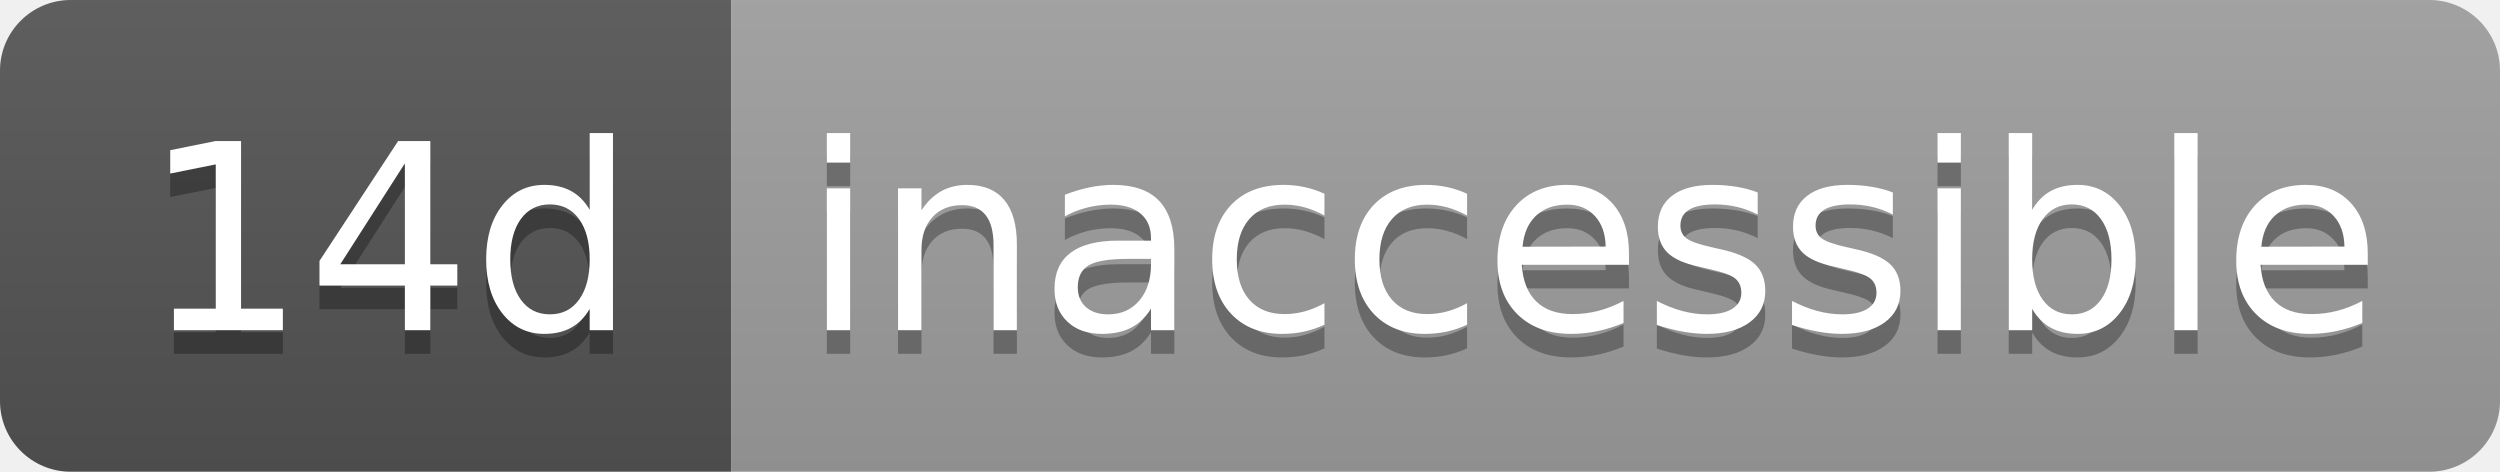
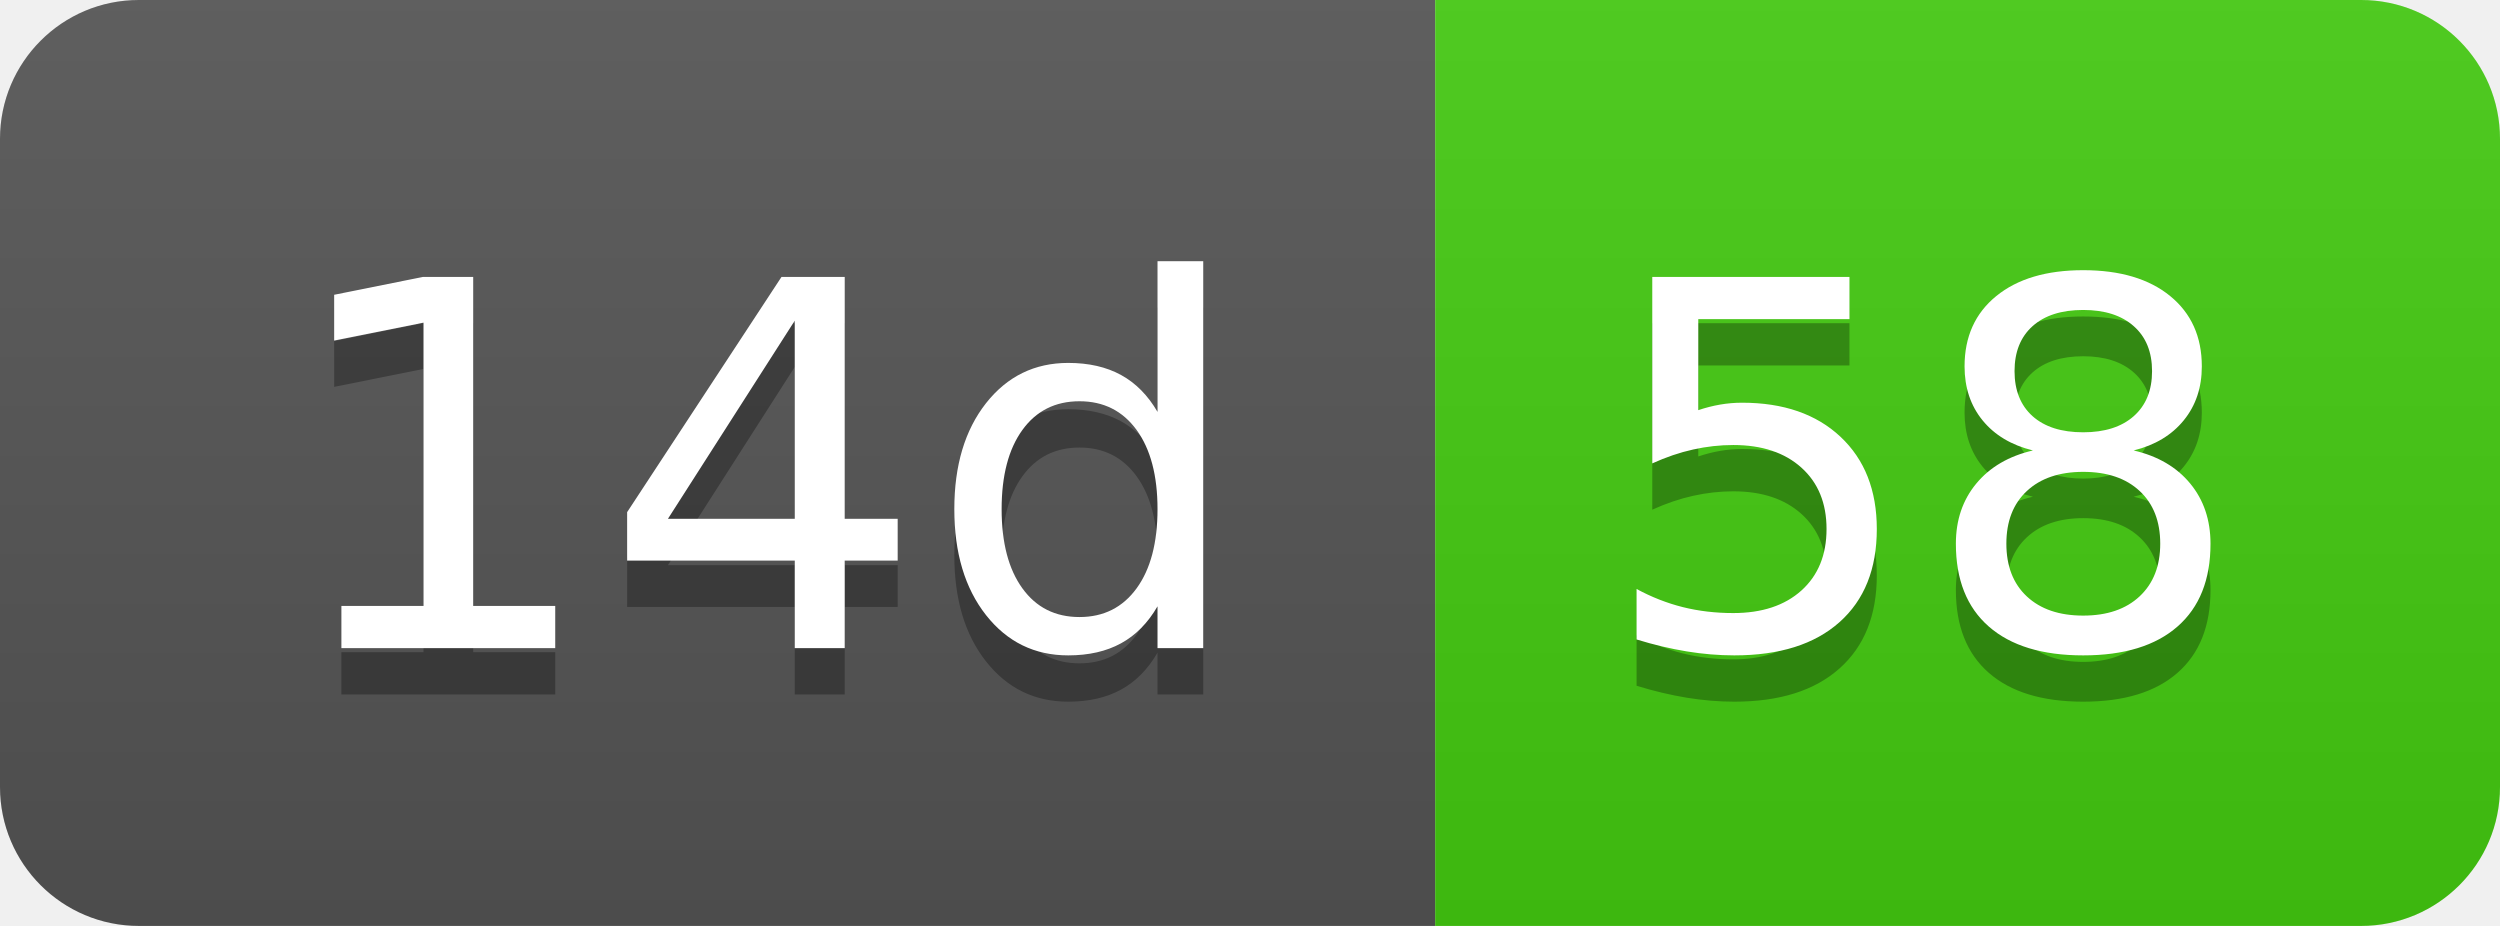
- <svg xmlns="http://www.w3.org/2000/svg" width="106" height="20" role="img" aria-label="14d: inaccessible">
+ <svg xmlns="http://www.w3.org/2000/svg" width="54" height="20" role="img" aria-label="14d: 58">
  <linearGradient id="s" x2="0" y2="100%">
    <stop offset="0" stop-color="#bbb" stop-opacity=".1" />
    <stop offset="1" stop-opacity=".1" />
  </linearGradient>
  <clipPath id="r">
-     <rect width="106" height="20" rx="3" fill="#fff" />
+     <rect width="54" height="20" rx="3" fill="#fff" />
  </clipPath>
  <g clip-path="url(#r)">
    <rect width="31" height="20" fill="#555" />
-     <rect x="31" width="75" height="20" fill="#9f9f9f" />
-     <rect width="106" height="20" fill="url(#s)" />
+     <rect x="31" width="23" height="20" fill="#4c1" />
+     <rect width="54" height="20" fill="url(#s)" />
  </g>
  <g fill="#fff" text-anchor="middle" font-family="Verdana,Geneva,DejaVu Sans,sans-serif" text-rendering="geometricPrecision" font-size="110">
    <text aria-hidden="true" x="165" y="150" fill="#010101" fill-opacity=".3" transform="scale(.1)" textLength="210">14d</text>
    <text x="165" y="140" transform="scale(.1)" fill="#fff" textLength="210">14d</text>
-     <text aria-hidden="true" x="675" y="150" fill="#010101" fill-opacity=".3" transform="scale(.1)" textLength="650">inaccessible</text>
-     <text x="675" y="140" transform="scale(.1)" fill="#fff" textLength="650">inaccessible</text>
+     <text aria-hidden="true" x="415" y="150" fill="#010101" fill-opacity=".3" transform="scale(.1)" textLength="130">58</text>
+     <text x="415" y="140" transform="scale(.1)" fill="#fff" textLength="130">58</text>
  </g>
</svg>
